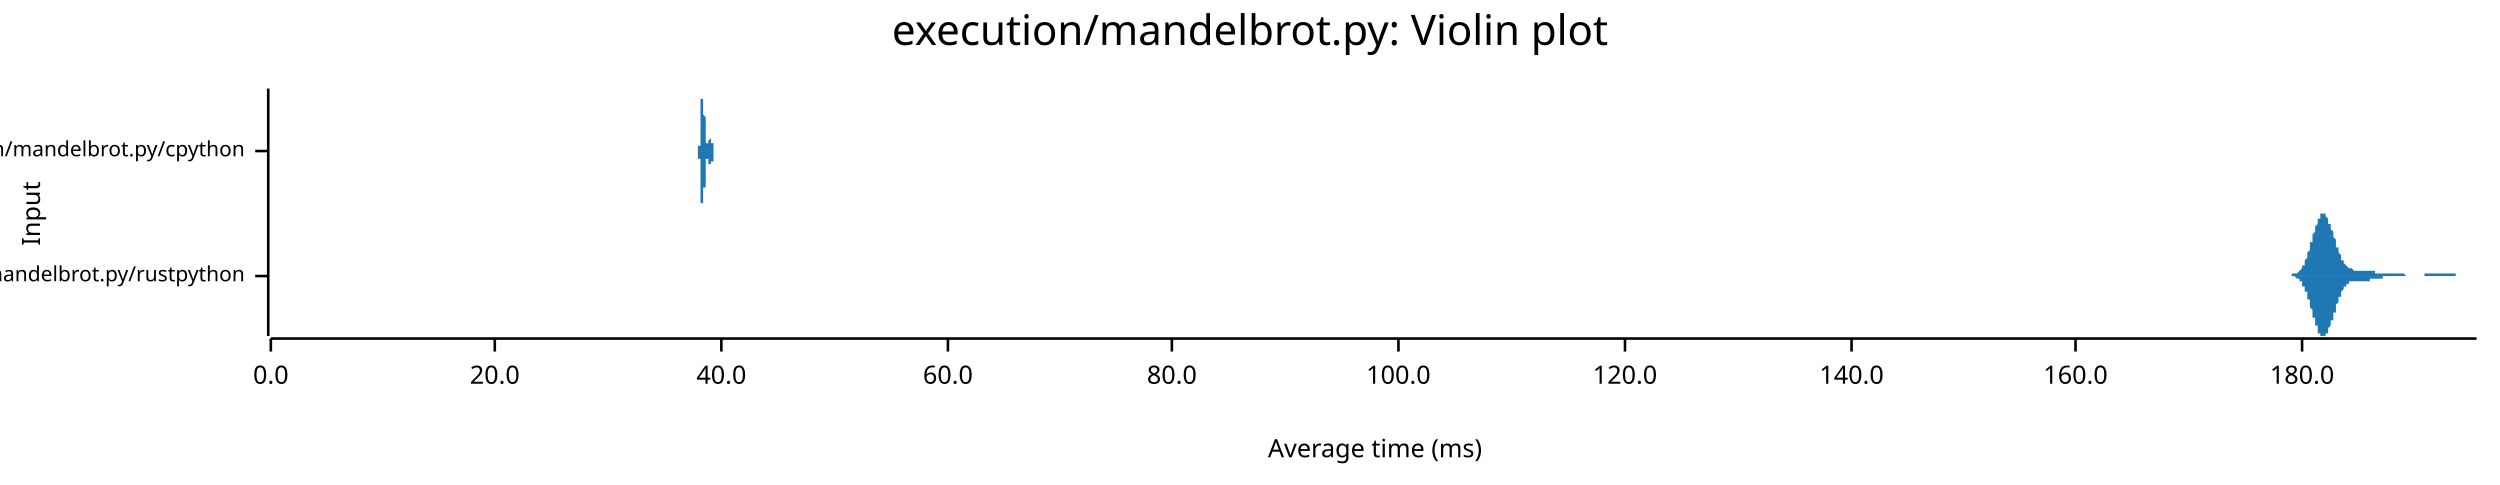
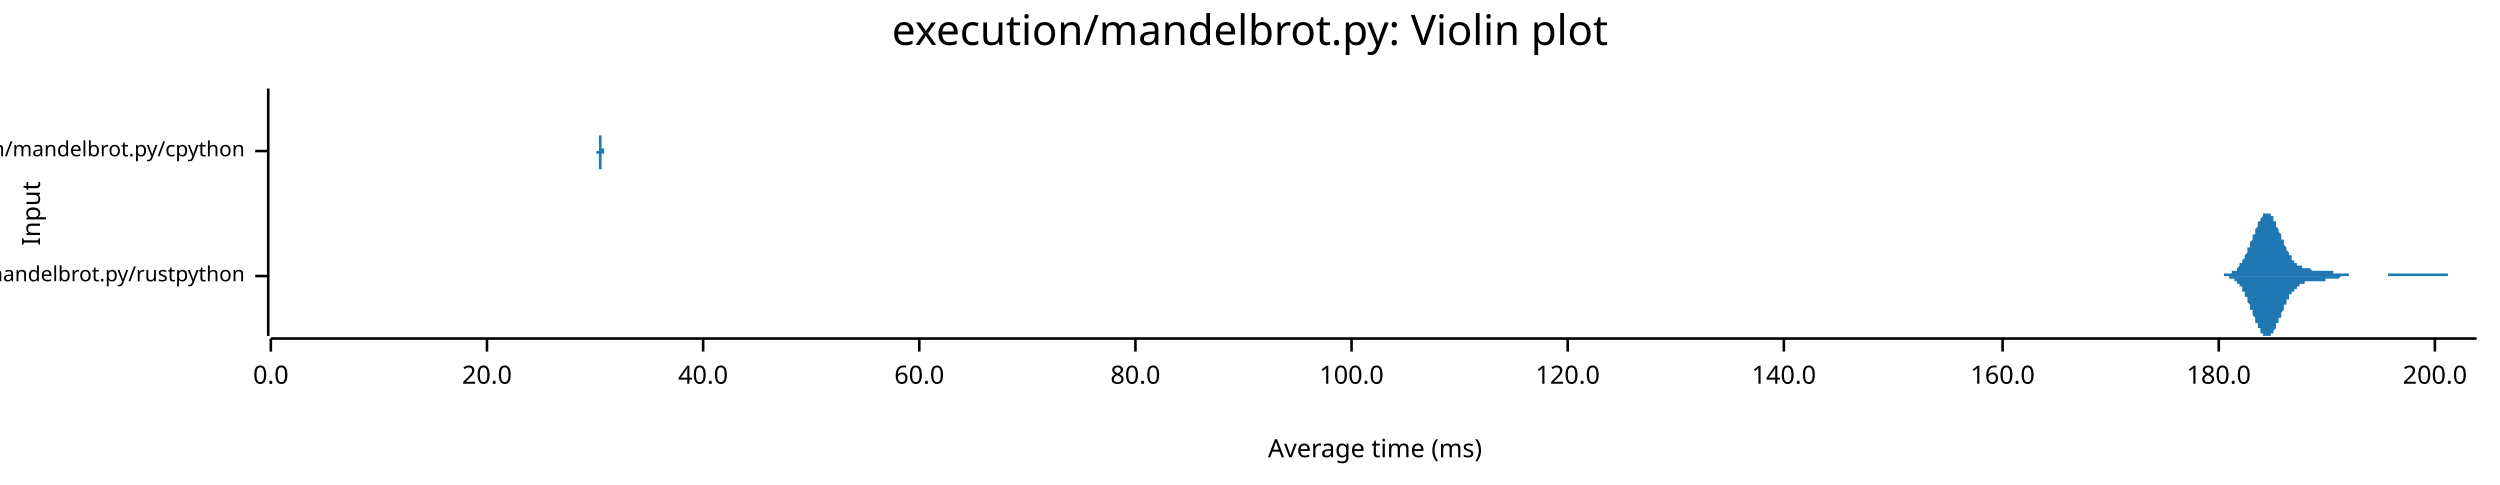
<svg xmlns="http://www.w3.org/2000/svg" width="960" height="186" viewBox="0 0 960 186">
  <text x="480" y="5" dy="0.76em" text-anchor="middle" font-family="sans-serif" font-size="16.129" opacity="1" fill="#000000">
execution/mandelbrot.py: Violin plot
</text>
  <text x="8" y="82" dy="0.76em" text-anchor="middle" font-family="sans-serif" font-size="9.677" opacity="1" fill="#000000" transform="rotate(270, 8, 82)">
Input
</text>
  <text x="528" y="178" dy="-0.5ex" text-anchor="middle" font-family="sans-serif" font-size="9.677" opacity="1" fill="#000000">
Average time (ms)
</text>
  <polyline fill="none" opacity="1" stroke="#000000" stroke-width="1" points="103,34 103,129 " />
  <text x="94" y="106" dy="0.5ex" text-anchor="end" font-family="sans-serif" font-size="8.065" opacity="1" fill="#000000">
execution/mandelbrot.py/rustpython
</text>
  <polyline fill="none" opacity="1" stroke="#000000" stroke-width="1" points="98,106 103,106 " />
  <text x="94" y="58" dy="0.5ex" text-anchor="end" font-family="sans-serif" font-size="8.065" opacity="1" fill="#000000">
execution/mandelbrot.py/cpython
</text>
  <polyline fill="none" opacity="1" stroke="#000000" stroke-width="1" points="98,58 103,58 " />
  <polyline fill="none" opacity="1" stroke="#000000" stroke-width="1" points="104,130 951,130 " />
  <text x="104" y="140" dy="0.76em" text-anchor="middle" font-family="sans-serif" font-size="9.677" opacity="1" fill="#000000">
0.0
</text>
  <polyline fill="none" opacity="1" stroke="#000000" stroke-width="1" points="104,130 104,135 " />
-   <text x="190" y="140" dy="0.76em" text-anchor="middle" font-family="sans-serif" font-size="9.677" opacity="1" fill="#000000">
+   <text x="187" y="140" dy="0.76em" text-anchor="middle" font-family="sans-serif" font-size="9.677" opacity="1" fill="#000000">
20.0
</text>
-   <polyline fill="none" opacity="1" stroke="#000000" stroke-width="1" points="190,130 190,135 " />
-   <text x="277" y="140" dy="0.76em" text-anchor="middle" font-family="sans-serif" font-size="9.677" opacity="1" fill="#000000">
+   <polyline fill="none" opacity="1" stroke="#000000" stroke-width="1" points="187,130 187,135 " />
+   <text x="270" y="140" dy="0.76em" text-anchor="middle" font-family="sans-serif" font-size="9.677" opacity="1" fill="#000000">
40.0
</text>
-   <polyline fill="none" opacity="1" stroke="#000000" stroke-width="1" points="277,130 277,135 " />
-   <text x="364" y="140" dy="0.76em" text-anchor="middle" font-family="sans-serif" font-size="9.677" opacity="1" fill="#000000">
+   <polyline fill="none" opacity="1" stroke="#000000" stroke-width="1" points="270,130 270,135 " />
+   <text x="353" y="140" dy="0.76em" text-anchor="middle" font-family="sans-serif" font-size="9.677" opacity="1" fill="#000000">
60.0
</text>
-   <polyline fill="none" opacity="1" stroke="#000000" stroke-width="1" points="364,130 364,135 " />
-   <text x="450" y="140" dy="0.76em" text-anchor="middle" font-family="sans-serif" font-size="9.677" opacity="1" fill="#000000">
+   <polyline fill="none" opacity="1" stroke="#000000" stroke-width="1" points="353,130 353,135 " />
+   <text x="436" y="140" dy="0.76em" text-anchor="middle" font-family="sans-serif" font-size="9.677" opacity="1" fill="#000000">
80.0
</text>
-   <polyline fill="none" opacity="1" stroke="#000000" stroke-width="1" points="450,130 450,135 " />
-   <text x="537" y="140" dy="0.76em" text-anchor="middle" font-family="sans-serif" font-size="9.677" opacity="1" fill="#000000">
+   <polyline fill="none" opacity="1" stroke="#000000" stroke-width="1" points="436,130 436,135 " />
+   <text x="519" y="140" dy="0.76em" text-anchor="middle" font-family="sans-serif" font-size="9.677" opacity="1" fill="#000000">
100.0
</text>
-   <polyline fill="none" opacity="1" stroke="#000000" stroke-width="1" points="537,130 537,135 " />
-   <text x="624" y="140" dy="0.76em" text-anchor="middle" font-family="sans-serif" font-size="9.677" opacity="1" fill="#000000">
+   <polyline fill="none" opacity="1" stroke="#000000" stroke-width="1" points="519,130 519,135 " />
+   <text x="602" y="140" dy="0.76em" text-anchor="middle" font-family="sans-serif" font-size="9.677" opacity="1" fill="#000000">
120.0
</text>
-   <polyline fill="none" opacity="1" stroke="#000000" stroke-width="1" points="624,130 624,135 " />
-   <text x="711" y="140" dy="0.76em" text-anchor="middle" font-family="sans-serif" font-size="9.677" opacity="1" fill="#000000">
+   <polyline fill="none" opacity="1" stroke="#000000" stroke-width="1" points="602,130 602,135 " />
+   <text x="685" y="140" dy="0.76em" text-anchor="middle" font-family="sans-serif" font-size="9.677" opacity="1" fill="#000000">
140.0
</text>
-   <polyline fill="none" opacity="1" stroke="#000000" stroke-width="1" points="711,130 711,135 " />
-   <text x="797" y="140" dy="0.76em" text-anchor="middle" font-family="sans-serif" font-size="9.677" opacity="1" fill="#000000">
+   <polyline fill="none" opacity="1" stroke="#000000" stroke-width="1" points="685,130 685,135 " />
+   <text x="769" y="140" dy="0.76em" text-anchor="middle" font-family="sans-serif" font-size="9.677" opacity="1" fill="#000000">
160.0
</text>
-   <polyline fill="none" opacity="1" stroke="#000000" stroke-width="1" points="797,130 797,135 " />
-   <text x="884" y="140" dy="0.76em" text-anchor="middle" font-family="sans-serif" font-size="9.677" opacity="1" fill="#000000">
+   <polyline fill="none" opacity="1" stroke="#000000" stroke-width="1" points="769,130 769,135 " />
+   <text x="852" y="140" dy="0.76em" text-anchor="middle" font-family="sans-serif" font-size="9.677" opacity="1" fill="#000000">
180.0
</text>
-   <polyline fill="none" opacity="1" stroke="#000000" stroke-width="1" points="884,130 884,135 " />
-   <polygon opacity="1" fill="#1F78B4" points="878,106 878,106 878,106 878,106 878,106 878,106 878,106 879,106 879,106 879,106 879,106 879,106 879,106 879,106 880,106 880,106 880,106 880,106 880,105 880,105 880,105 881,105 881,105 881,105 881,105 881,105 881,105 881,105 882,105 882,105 882,105 882,105 882,105 882,105 883,104 883,104 883,104 883,104 883,104 883,104 883,104 884,103 884,103 884,103 884,103 884,102 884,102 884,102 885,102 885,101 885,101 885,101 885,100 885,100 885,100 886,99 886,99 886,98 886,98 886,98 886,97 886,97 887,96 887,96 887,95 887,95 887,94 887,94 887,93 888,93 888,92 888,92 888,91 888,91 888,90 888,90 889,89 889,89 889,88 889,88 889,87 889,87 890,86 890,86 890,85 890,85 890,85 890,84 890,84 891,84 891,83 891,83 891,83 891,83 891,82 891,82 892,82 892,82 892,82 892,82 892,82 892,82 892,82 893,82 893,82 893,82 893,83 893,83 893,83 893,83 894,84 894,84 894,84 894,85 894,85 894,85 894,86 895,86 895,86 895,87 895,87 895,88 895,88 896,89 896,89 896,90 896,90 896,91 896,91 896,91 897,92 897,92 897,93 897,93 897,94 897,94 897,95 898,95 898,96 898,96 898,96 898,97 898,97 898,97 899,98 899,98 899,99 899,99 899,99 899,99 899,100 900,100 900,100 900,101 900,101 900,101 900,101 900,101 901,102 901,102 901,102 901,102 901,102 901,102 902,103 902,103 902,103 902,103 902,103 902,103 902,103 903,103 903,103 903,103 903,103 903,103 903,103 903,103 904,104 904,104 904,104 904,104 904,104 904,104 904,104 905,104 905,104 905,104 905,104 905,104 905,104 905,104 906,104 906,104 906,104 906,104 906,104 906,104 906,104 907,104 907,104 907,104 907,104 907,104 907,104 908,104 908,104 908,104 908,104 908,104 908,104 908,104 909,104 909,104 909,104 909,104 909,104 909,104 909,104 910,104 910,104 910,104 910,104 910,104 910,104 910,104 911,104 911,104 911,104 911,104 911,104 911,104 911,104 912,104 912,104 912,104 912,104 912,104 912,105 912,105 913,105 913,105 913,105 913,105 913,105 913,105 914,105 914,105 914,105 914,105 914,105 914,105 914,105 915,105 915,105 915,105 915,105 915,105 915,105 915,105 916,105 916,105 916,105 916,105 916,105 916,105 916,105 917,105 917,105 917,105 917,105 917,105 917,105 917,105 918,105 918,105 918,105 918,105 918,105 918,105 918,105 919,105 919,105 919,105 919,105 919,105 919,105 920,105 920,105 920,105 920,105 920,105 920,105 920,105 921,105 921,105 921,105 921,105 921,105 921,105 921,105 922,105 922,105 922,105 922,105 922,105 922,105 922,105 923,105 923,105 923,105 923,105 923,105 923,105 923,105 924,106 924,106 924,106 924,106 924,106 924,106 924,106 925,106 925,106 925,106 925,106 925,106 925,106 925,106 926,106 926,106 926,106 926,106 926,106 926,106 927,106 927,106 927,106 927,106 927,106 927,106 927,106 928,106 928,106 928,106 928,106 928,106 928,106 928,106 929,106 929,106 929,106 929,106 929,106 929,106 929,106 930,106 930,106 930,106 930,106 930,106 930,106 930,106 931,106 931,105 931,105 931,105 931,105 931,105 931,105 932,105 932,105 932,105 932,105 932,105 932,105 933,105 933,105 933,105 933,105 933,105 933,105 933,105 934,105 934,105 934,105 934,105 934,105 934,105 934,105 935,105 935,105 935,105 935,105 935,105 935,105 935,105 936,105 936,105 936,105 936,105 936,105 936,105 936,105 937,105 937,105 937,105 937,105 937,105 937,105 937,105 938,105 938,105 938,105 938,105 938,105 938,105 939,105 939,105 939,105 939,105 939,105 939,105 939,105 940,105 940,105 940,105 940,105 940,105 940,105 940,105 941,105 941,105 941,105 941,105 941,105 941,105 941,105 942,105 942,105 942,105 942,105 942,105 942,105 942,105 943,105 943,106 943,106 943,106 943,106 943,106 943,106 944,106 944,106 944,106 944,106 944,106 944,106 945,106 945,106 945,106 945,106 945,106 945,106 945,106 946,106 946,106 946,106 946,106 946,106 946,106 946,106 947,106 947,106 947,106 947,106 947,106 947,106 947,106 948,106 948,106 948,106 948,106 948,106 948,106 948,106 949,106 949,106 949,106 949,106 949,106 949,106 949,106 950,106 950,106 950,106 950,106 950,106 950,106 951,106 951,106 878,106 " />
-   <polygon opacity="1" fill="#1F78B4" points="878,106 878,106 878,106 878,106 878,106 878,106 878,106 879,106 879,106 879,106 879,106 879,106 879,106 879,106 880,106 880,106 880,106 880,106 880,106 880,106 880,106 881,106 881,106 881,106 881,106 881,106 881,106 881,106 882,107 882,107 882,107 882,107 882,107 882,107 883,107 883,107 883,107 883,107 883,108 883,108 883,108 884,108 884,108 884,109 884,109 884,109 884,109 884,110 885,110 885,110 885,110 885,111 885,111 885,111 885,112 886,112 886,113 886,113 886,113 886,114 886,114 886,115 887,115 887,116 887,116 887,117 887,117 887,118 887,118 888,119 888,119 888,120 888,120 888,121 888,121 888,122 889,122 889,123 889,123 889,124 889,124 889,125 890,125 890,126 890,126 890,127 890,127 890,127 890,128 891,128 891,128 891,128 891,129 891,129 891,129 891,129 892,129 892,129 892,129 892,129 892,129 892,129 892,129 893,129 893,129 893,129 893,129 893,129 893,128 893,128 894,128 894,128 894,127 894,127 894,127 894,126 894,126 895,125 895,125 895,125 895,124 895,124 895,123 896,123 896,122 896,122 896,121 896,121 896,120 896,120 897,120 897,119 897,119 897,118 897,118 897,117 897,117 898,116 898,116 898,116 898,115 898,115 898,114 898,114 899,114 899,113 899,113 899,113 899,112 899,112 899,112 900,111 900,111 900,111 900,111 900,111 900,110 900,110 901,110 901,110 901,110 901,109 901,109 901,109 902,109 902,109 902,109 902,109 902,109 902,108 902,108 903,108 903,108 903,108 903,108 903,108 903,108 903,108 904,108 904,108 904,108 904,108 904,108 904,108 904,108 905,108 905,108 905,108 905,108 905,108 905,108 905,108 906,108 906,108 906,108 906,108 906,108 906,108 906,108 907,108 907,108 907,108 907,108 907,108 907,108 908,108 908,108 908,108 908,108 908,108 908,108 908,108 909,108 909,108 909,108 909,108 909,108 909,108 909,108 910,108 910,108 910,108 910,107 910,107 910,107 910,107 911,107 911,107 911,107 911,107 911,107 911,107 911,107 912,107 912,107 912,107 912,107 912,107 912,107 912,107 913,107 913,107 913,107 913,107 913,107 913,107 914,107 914,107 914,107 914,107 914,107 914,107 914,107 915,107 915,107 915,107 915,107 915,107 915,106 915,106 916,106 916,106 916,106 916,106 916,106 916,106 916,106 917,106 917,106 917,106 917,106 917,106 917,106 917,106 918,106 918,106 918,106 918,106 918,106 918,106 918,106 919,106 919,106 919,106 919,106 919,106 919,106 920,106 920,106 920,106 920,106 920,106 920,106 920,106 921,106 921,106 921,106 921,106 921,106 921,106 921,106 922,106 922,106 922,106 922,106 922,106 922,106 922,106 923,106 923,106 923,106 923,106 923,106 923,106 923,106 924,106 924,106 924,106 924,106 924,106 924,106 924,106 925,106 925,106 925,106 925,106 925,106 925,106 925,106 926,106 926,106 926,106 926,106 926,106 926,106 927,106 927,106 927,106 927,106 927,106 927,106 927,106 928,106 928,106 928,106 928,106 928,106 928,106 928,106 929,106 929,106 929,106 929,106 929,106 929,106 929,106 930,106 930,106 930,106 930,106 930,106 930,106 930,106 931,106 931,106 931,106 931,106 931,106 931,106 931,106 932,106 932,106 932,106 932,106 932,106 932,106 933,106 933,106 933,106 933,106 933,106 933,106 933,106 934,106 934,106 934,106 934,106 934,106 934,106 934,106 935,106 935,106 935,106 935,106 935,106 935,106 935,106 936,106 936,106 936,106 936,106 936,106 936,106 936,106 937,106 937,106 937,106 937,106 937,106 937,106 937,106 938,106 938,106 938,106 938,106 938,106 938,106 939,106 939,106 939,106 939,106 939,106 939,106 939,106 940,106 940,106 940,106 940,106 940,106 940,106 940,106 941,106 941,106 941,106 941,106 941,106 941,106 941,106 942,106 942,106 942,106 942,106 942,106 942,106 942,106 943,106 943,106 943,106 943,106 943,106 943,106 943,106 944,106 944,106 944,106 944,106 944,106 944,106 945,106 945,106 945,106 945,106 945,106 945,106 945,106 946,106 946,106 946,106 946,106 946,106 946,106 946,106 947,106 947,106 947,106 947,106 947,106 947,106 947,106 948,106 948,106 948,106 948,106 948,106 948,106 948,106 949,106 949,106 949,106 949,106 949,106 949,106 949,106 950,106 950,106 950,106 950,106 950,106 950,106 951,106 951,106 878,106 " />
-   <polygon opacity="1" fill="#1F78B4" points="267,58 267,58 267,58 268,58 268,58 268,58 268,58 268,58 268,58 268,58 268,58 268,58 268,58 268,58 268,58 268,58 268,58 268,58 268,58 268,58 268,58 268,58 268,58 268,58 268,58 268,58 268,58 268,58 268,58 268,58 268,58 268,58 268,58 268,58 268,58 268,58 268,58 268,58 268,58 268,58 268,58 268,58 268,58 268,58 268,58 268,58 268,58 268,57 268,57 268,57 268,57 268,57 268,57 268,57 268,57 268,57 268,57 268,57 268,57 268,57 268,57 268,57 268,56 268,56 268,56 268,56 268,56 268,56 268,56 268,56 269,56 269,55 269,55 269,55 269,55 269,55 269,55 269,54 269,54 269,54 269,54 269,54 269,54 269,53 269,53 269,53 269,53 269,53 269,52 269,52 269,52 269,52 269,51 269,51 269,51 269,51 269,50 269,50 269,50 269,50 269,49 269,49 269,49 269,48 269,48 269,48 269,48 269,47 269,47 269,47 269,46 269,46 269,46 269,45 269,45 269,45 269,44 269,44 269,44 269,43 269,43 269,43 269,42 269,42 269,42 269,41 269,41 269,41 269,40 269,40 269,40 269,39 269,39 269,39 269,39 269,38 270,38 270,38 270,37 270,37 270,37 270,37 270,37 270,36 270,36 270,36 270,36 270,36 270,35 270,35 270,35 270,35 270,35 270,35 270,35 270,35 270,35 270,35 270,35 270,35 270,34 270,35 270,35 270,35 270,35 270,35 270,35 270,35 270,35 270,35 270,35 270,35 270,36 270,36 270,36 270,36 270,36 270,37 270,37 270,37 270,37 270,37 270,38 270,38 270,38 270,39 270,39 270,39 270,40 270,40 270,40 270,40 270,41 270,41 270,41 270,42 270,42 270,42 270,43 270,43 270,44 270,44 270,44 271,45 271,45 271,45 271,46 271,46 271,46 271,47 271,47 271,47 271,47 271,48 271,48 271,48 271,49 271,49 271,49 271,49 271,50 271,50 271,50 271,50 271,51 271,51 271,51 271,51 271,52 271,52 271,52 271,52 271,52 271,53 271,53 271,53 271,53 271,53 271,53 271,53 271,54 271,54 271,54 271,54 271,54 271,54 271,54 271,54 271,54 271,54 271,55 271,55 271,55 271,55 271,55 271,55 271,55 271,55 271,55 271,55 271,55 271,55 271,55 271,55 271,55 271,55 271,55 271,55 271,55 271,55 272,55 272,55 272,55 272,55 272,55 272,55 272,55 272,55 272,55 272,55 272,55 272,55 272,55 272,55 272,55 272,55 272,55 272,55 272,55 272,55 272,55 272,55 272,55 272,55 272,55 272,55 272,55 272,55 272,55 272,55 272,55 272,55 272,55 272,55 272,55 272,55 272,54 272,54 272,54 272,54 272,54 272,54 272,54 272,54 272,54 272,54 272,54 272,54 272,54 272,54 272,54 272,54 272,54 272,54 272,54 272,54 272,54 272,54 272,54 272,54 272,54 272,54 272,54 272,54 272,54 272,54 273,53 273,53 273,53 273,53 273,53 273,53 273,53 273,53 273,53 273,53 273,53 273,53 273,53 273,53 273,53 273,53 273,53 273,53 273,53 273,53 273,53 273,53 273,53 273,53 273,53 273,53 273,53 273,53 273,53 273,53 273,53 273,53 273,53 273,53 273,53 273,53 273,53 273,53 273,53 273,53 273,53 273,53 273,53 273,53 273,53 273,53 273,54 273,54 273,54 273,54 273,54 273,54 273,54 273,54 273,54 273,54 273,54 273,54 273,54 273,54 273,54 273,54 273,55 273,55 273,55 273,55 273,55 274,55 274,55 274,55 274,55 274,55 274,55 274,55 274,55 274,56 274,56 274,56 274,56 274,56 274,56 274,56 274,56 274,56 274,56 274,56 274,56 274,56 274,57 274,57 274,57 274,57 274,57 274,57 274,57 274,57 274,57 274,57 274,57 274,57 274,57 274,57 274,57 274,57 274,57 274,57 274,57 274,58 274,58 274,58 274,58 274,58 274,58 274,58 274,58 274,58 274,58 274,58 274,58 274,58 274,58 274,58 274,58 274,58 274,58 274,58 274,58 274,58 274,58 274,58 274,58 274,58 274,58 274,58 275,58 275,58 275,58 275,58 275,58 275,58 275,58 275,58 275,58 275,58 275,58 275,58 275,58 275,58 275,58 275,58 275,58 275,58 275,58 275,58 275,58 275,58 275,58 275,58 275,58 275,58 275,58 275,58 275,58 275,58 275,58 267,58 " />
-   <polygon opacity="1" fill="#1F78B4" points="267,58 267,58 267,58 268,58 268,58 268,58 268,58 268,58 268,58 268,58 268,58 268,58 268,58 268,58 268,58 268,58 268,58 268,58 268,58 268,58 268,58 268,58 268,58 268,58 268,58 268,58 268,58 268,58 268,58 268,58 268,58 268,59 268,59 268,59 268,59 268,59 268,59 268,59 268,59 268,59 268,59 268,59 268,59 268,59 268,59 268,59 268,59 268,59 268,59 268,59 268,59 268,59 268,59 268,59 268,59 268,59 268,60 268,60 268,60 268,60 268,60 268,60 268,60 268,60 268,60 268,60 268,60 268,61 268,61 268,61 269,61 269,61 269,61 269,61 269,62 269,62 269,62 269,62 269,62 269,62 269,63 269,63 269,63 269,63 269,63 269,63 269,64 269,64 269,64 269,64 269,65 269,65 269,65 269,65 269,66 269,66 269,66 269,66 269,67 269,67 269,67 269,67 269,68 269,68 269,68 269,69 269,69 269,69 269,70 269,70 269,70 269,71 269,71 269,71 269,72 269,72 269,72 269,73 269,73 269,73 269,74 269,74 269,74 269,75 269,75 269,75 269,76 269,76 269,76 269,76 269,77 269,77 269,77 269,78 269,78 269,78 270,78 270,79 270,79 270,79 270,80 270,80 270,80 270,80 270,80 270,81 270,81 270,81 270,81 270,81 270,81 270,81 270,82 270,82 270,82 270,82 270,82 270,82 270,82 270,82 270,82 270,82 270,82 270,82 270,82 270,82 270,82 270,82 270,82 270,81 270,81 270,81 270,81 270,81 270,81 270,80 270,80 270,80 270,80 270,80 270,79 270,79 270,79 270,78 270,78 270,78 270,78 270,77 270,77 270,77 270,76 270,76 270,76 270,75 270,75 270,75 270,74 270,74 270,74 270,73 270,73 270,73 270,72 271,72 271,72 271,71 271,71 271,71 271,70 271,70 271,70 271,69 271,69 271,69 271,68 271,68 271,68 271,68 271,67 271,67 271,67 271,66 271,66 271,66 271,66 271,66 271,65 271,65 271,65 271,65 271,64 271,64 271,64 271,64 271,64 271,64 271,63 271,63 271,63 271,63 271,63 271,63 271,63 271,63 271,62 271,62 271,62 271,62 271,62 271,62 271,62 271,62 271,62 271,62 271,62 271,62 271,62 271,62 271,62 271,62 271,61 271,61 271,61 271,61 271,61 271,61 271,61 271,61 271,61 271,61 272,61 272,61 272,61 272,61 272,61 272,61 272,61 272,61 272,61 272,61 272,61 272,61 272,61 272,61 272,61 272,61 272,61 272,62 272,62 272,62 272,62 272,62 272,62 272,62 272,62 272,62 272,62 272,62 272,62 272,62 272,62 272,62 272,62 272,62 272,62 272,62 272,62 272,62 272,62 272,62 272,62 272,62 272,62 272,62 272,62 272,62 272,62 272,62 272,62 272,62 272,62 272,63 272,63 272,63 272,63 272,63 272,63 272,63 272,63 272,63 272,63 272,63 272,63 272,63 272,63 272,63 273,63 273,63 273,63 273,63 273,63 273,63 273,63 273,63 273,63 273,63 273,63 273,63 273,63 273,63 273,63 273,63 273,63 273,63 273,63 273,63 273,63 273,64 273,64 273,64 273,64 273,64 273,64 273,64 273,64 273,63 273,63 273,63 273,63 273,63 273,63 273,63 273,63 273,63 273,63 273,63 273,63 273,63 273,63 273,63 273,63 273,63 273,63 273,63 273,63 273,63 273,63 273,63 273,63 273,63 273,63 273,62 273,62 273,62 273,62 273,62 273,62 273,62 273,62 273,62 273,62 273,62 273,62 274,62 274,61 274,61 274,61 274,61 274,61 274,61 274,61 274,61 274,61 274,61 274,61 274,61 274,61 274,60 274,60 274,60 274,60 274,60 274,60 274,60 274,60 274,60 274,60 274,60 274,60 274,60 274,60 274,60 274,60 274,59 274,59 274,59 274,59 274,59 274,59 274,59 274,59 274,59 274,59 274,59 274,59 274,59 274,59 274,59 274,59 274,59 274,59 274,59 274,59 274,59 274,59 274,59 274,59 274,59 274,59 274,59 274,59 274,59 274,58 274,58 274,58 274,58 274,58 274,58 274,58 274,58 275,58 275,58 275,58 275,58 275,58 275,58 275,58 275,58 275,58 275,58 275,58 275,58 275,58 275,58 275,58 275,58 275,58 275,58 275,58 275,58 275,58 275,58 275,58 275,58 275,58 275,58 275,58 275,58 275,58 275,58 275,58 267,58 " />
+   <polyline fill="none" opacity="1" stroke="#000000" stroke-width="1" points="852,130 852,135 " />
+   <text x="935" y="140" dy="0.76em" text-anchor="middle" font-family="sans-serif" font-size="9.677" opacity="1" fill="#000000">
+ 200.0
+ </text>
+   <polyline fill="none" opacity="1" stroke="#000000" stroke-width="1" points="935,130 935,135 " />
+   <polygon opacity="1" fill="#1F78B4" points="851,106 851,106 852,106 852,106 852,106 852,106 852,106 853,106 853,106 853,106 853,106 853,106 854,106 854,106 854,106 854,105 854,105 855,105 855,105 855,105 855,105 855,105 856,105 856,105 856,105 856,105 856,105 857,105 857,105 857,105 857,105 857,104 858,104 858,104 858,104 858,104 858,104 859,104 859,103 859,103 859,103 859,103 860,102 860,102 860,102 860,102 860,101 861,101 861,101 861,100 861,100 861,100 862,99 862,99 862,99 862,98 862,98 863,97 863,97 863,96 863,96 863,95 864,95 864,94 864,94 864,93 864,93 865,92 865,92 865,91 865,91 865,90 866,90 866,89 866,89 866,88 866,88 867,87 867,87 867,86 867,86 867,85 868,85 868,85 868,84 868,84 868,84 869,83 869,83 869,83 869,83 869,82 870,82 870,82 870,82 870,82 870,82 871,82 871,82 871,82 871,82 871,82 872,82 872,83 872,83 872,83 872,83 873,83 873,84 873,84 873,84 873,85 874,85 874,85 874,86 874,86 874,87 874,87 875,88 875,88 875,88 875,89 875,89 876,90 876,90 876,91 876,91 876,92 877,92 877,93 877,93 877,94 877,94 878,95 878,95 878,95 878,96 878,96 879,97 879,97 879,97 879,98 879,98 880,98 880,99 880,99 880,99 880,100 881,100 881,100 881,100 881,101 881,101 882,101 882,101 882,101 882,102 882,102 883,102 883,102 883,102 883,102 883,102 884,102 884,103 884,103 884,103 884,103 885,103 885,103 885,103 885,103 885,103 886,103 886,103 886,103 886,103 886,103 887,103 887,103 887,103 887,103 887,103 888,104 888,104 888,104 888,104 888,104 889,104 889,104 889,104 889,104 889,104 890,104 890,104 890,104 890,104 890,104 891,104 891,104 891,104 891,104 891,104 892,104 892,104 892,104 892,104 892,104 893,104 893,104 893,104 893,104 893,104 894,104 894,104 894,104 894,104 894,104 895,104 895,104 895,104 895,104 895,104 896,104 896,104 896,105 896,105 896,105 897,105 897,105 897,105 897,105 897,105 898,105 898,105 898,105 898,105 898,105 899,105 899,105 899,105 899,105 899,105 900,105 900,105 900,105 900,105 900,105 901,105 901,105 901,105 901,105 901,105 902,105 902,105 902,105 902,105 902,106 903,106 903,106 903,106 903,106 903,106 904,106 904,106 904,106 904,106 904,106 905,106 905,106 905,106 905,106 905,106 906,106 906,106 906,106 906,106 906,106 907,106 907,106 907,106 907,106 907,106 908,106 908,106 908,106 908,106 908,106 909,106 909,106 909,106 909,106 909,106 910,106 910,106 910,106 910,106 910,106 911,106 911,106 911,106 911,106 911,106 912,106 912,106 912,106 912,106 912,106 912,106 913,106 913,106 913,106 913,106 913,106 914,106 914,106 914,106 914,106 914,106 915,106 915,106 915,106 915,106 915,106 916,106 916,106 916,106 916,106 916,106 917,106 917,105 917,105 917,105 917,105 918,105 918,105 918,105 918,105 918,105 919,105 919,105 919,105 919,105 919,105 920,105 920,105 920,105 920,105 920,105 921,105 921,105 921,105 921,105 921,105 922,105 922,105 922,105 922,105 922,105 923,105 923,105 923,105 923,105 923,105 924,105 924,105 924,105 924,105 924,105 925,105 925,105 925,105 925,105 925,105 926,105 926,105 926,105 926,105 926,105 927,105 927,105 927,105 927,105 927,105 928,105 928,105 928,105 928,105 928,105 929,105 929,105 929,105 929,105 929,105 930,105 930,105 930,105 930,105 930,105 931,105 931,105 931,105 931,105 931,105 932,105 932,105 932,105 932,105 932,105 933,105 933,105 933,105 933,105 933,105 934,105 934,105 934,105 934,105 934,105 935,105 935,105 935,105 935,105 935,105 936,105 936,105 936,105 936,105 936,105 937,105 937,105 937,105 937,105 937,105 938,105 938,105 938,105 938,105 938,105 939,105 939,105 939,105 939,105 939,105 940,105 940,106 940,106 940,106 940,106 941,106 941,106 941,106 941,106 941,106 942,106 942,106 942,106 942,106 942,106 943,106 943,106 943,106 943,106 943,106 944,106 944,106 944,106 944,106 944,106 945,106 945,106 945,106 945,106 945,106 946,106 946,106 946,106 946,106 946,106 947,106 947,106 947,106 947,106 947,106 948,106 948,106 948,106 948,106 948,106 949,106 949,106 949,106 949,106 949,106 950,106 950,106 950,106 950,106 950,106 951,106 951,106 851,106 " />
+   <polygon opacity="1" fill="#1F78B4" points="851,106 851,106 852,106 852,106 852,106 852,106 852,106 853,106 853,106 853,106 853,106 853,106 854,106 854,106 854,106 854,106 854,106 855,106 855,106 855,106 855,106 855,106 856,106 856,106 856,106 856,107 856,107 857,107 857,107 857,107 857,107 857,107 858,107 858,107 858,107 858,108 858,108 859,108 859,108 859,108 859,109 859,109 860,109 860,109 860,110 860,110 860,110 861,110 861,111 861,111 861,111 861,112 862,112 862,113 862,113 862,113 862,114 863,114 863,115 863,115 863,116 863,116 864,117 864,117 864,118 864,118 864,119 865,119 865,120 865,120 865,121 865,121 866,122 866,122 866,123 866,123 866,124 867,124 867,125 867,125 867,126 867,126 868,126 868,127 868,127 868,128 868,128 869,128 869,128 869,129 869,129 869,129 870,129 870,129 870,129 870,129 870,129 871,129 871,129 871,129 871,129 871,129 872,129 872,129 872,129 872,129 872,128 873,128 873,128 873,127 873,127 873,127 874,126 874,126 874,126 874,125 874,125 874,124 875,124 875,123 875,123 875,123 875,122 876,122 876,121 876,121 876,120 876,120 877,119 877,119 877,118 877,118 877,117 878,117 878,117 878,116 878,116 878,115 879,115 879,115 879,114 879,114 879,113 880,113 880,113 880,113 880,112 880,112 881,112 881,111 881,111 881,111 881,111 882,111 882,110 882,110 882,110 882,110 883,110 883,110 883,109 883,109 883,109 884,109 884,109 884,109 884,109 884,109 885,109 885,109 885,108 885,108 885,108 886,108 886,108 886,108 886,108 886,108 887,108 887,108 887,108 887,108 887,108 888,108 888,108 888,108 888,108 888,108 889,108 889,108 889,108 889,108 889,108 890,108 890,108 890,108 890,108 890,108 891,108 891,108 891,108 891,108 891,108 892,108 892,108 892,108 892,108 892,108 893,108 893,108 893,107 893,107 893,107 894,107 894,107 894,107 894,107 894,107 895,107 895,107 895,107 895,107 895,107 896,107 896,107 896,107 896,107 896,107 897,107 897,107 897,107 897,107 897,107 898,107 898,107 898,107 898,107 898,107 899,106 899,106 899,106 899,106 899,106 900,106 900,106 900,106 900,106 900,106 901,106 901,106 901,106 901,106 901,106 902,106 902,106 902,106 902,106 902,106 903,106 903,106 903,106 903,106 903,106 904,106 904,106 904,106 904,106 904,106 905,106 905,106 905,106 905,106 905,106 906,106 906,106 906,106 906,106 906,106 907,106 907,106 907,106 907,106 907,106 908,106 908,106 908,106 908,106 908,106 909,106 909,106 909,106 909,106 909,106 910,106 910,106 910,106 910,106 910,106 911,106 911,106 911,106 911,106 911,106 912,106 912,106 912,106 912,106 912,106 912,106 913,106 913,106 913,106 913,106 913,106 914,106 914,106 914,106 914,106 914,106 915,106 915,106 915,106 915,106 915,106 916,106 916,106 916,106 916,106 916,106 917,106 917,106 917,106 917,106 917,106 918,106 918,106 918,106 918,106 918,106 919,106 919,106 919,106 919,106 919,106 920,106 920,106 920,106 920,106 920,106 921,106 921,106 921,106 921,106 921,106 922,106 922,106 922,106 922,106 922,106 923,106 923,106 923,106 923,106 923,106 924,106 924,106 924,106 924,106 924,106 925,106 925,106 925,106 925,106 925,106 926,106 926,106 926,106 926,106 926,106 927,106 927,106 927,106 927,106 927,106 928,106 928,106 928,106 928,106 928,106 929,106 929,106 929,106 929,106 929,106 930,106 930,106 930,106 930,106 930,106 931,106 931,106 931,106 931,106 931,106 932,106 932,106 932,106 932,106 932,106 933,106 933,106 933,106 933,106 933,106 934,106 934,106 934,106 934,106 934,106 935,106 935,106 935,106 935,106 935,106 936,106 936,106 936,106 936,106 936,106 937,106 937,106 937,106 937,106 937,106 938,106 938,106 938,106 938,106 938,106 939,106 939,106 939,106 939,106 939,106 940,106 940,106 940,106 940,106 940,106 941,106 941,106 941,106 941,106 941,106 942,106 942,106 942,106 942,106 942,106 943,106 943,106 943,106 943,106 943,106 944,106 944,106 944,106 944,106 944,106 945,106 945,106 945,106 945,106 945,106 946,106 946,106 946,106 946,106 946,106 947,106 947,106 947,106 947,106 947,106 948,106 948,106 948,106 948,106 948,106 949,106 949,106 949,106 949,106 949,106 950,106 950,106 950,106 950,106 950,106 951,106 951,106 851,106 " />
+   <polygon opacity="1" fill="#1F78B4" points="229,58 229,58 229,58 229,58 229,58 229,58 229,58 229,58 229,58 229,58 229,58 229,58 229,58 229,58 229,58 229,58 229,58 229,58 229,58 229,58 229,58 229,58 229,58 229,58 229,58 229,58 229,58 229,58 229,58 229,58 229,58 229,58 229,58 229,58 229,58 229,58 229,58 229,58 229,58 229,58 229,58 229,58 229,58 229,58 229,58 229,58 229,58 229,58 230,58 230,58 230,57 230,57 230,57 230,57 230,57 230,57 230,57 230,57 230,57 230,57 230,57 230,57 230,57 230,57 230,57 230,56 230,56 230,56 230,56 230,56 230,56 230,56 230,56 230,56 230,55 230,55 230,55 230,55 230,55 230,55 230,54 230,54 230,54 230,54 230,54 230,54 230,53 230,53 230,53 230,53 230,53 230,52 230,52 230,52 230,52 230,51 230,51 230,51 230,51 230,50 230,50 230,50 230,49 230,49 230,49 230,49 230,48 230,48 230,48 230,47 230,47 230,47 230,46 230,46 230,46 230,45 230,45 230,45 230,44 230,44 230,43 230,43 230,43 230,42 230,42 230,42 230,41 230,41 230,41 230,40 230,40 230,40 230,39 230,39 230,39 230,39 230,38 230,38 230,38 230,37 230,37 230,37 230,37 230,36 230,36 230,36 230,36 230,36 230,35 230,35 230,35 230,35 230,35 230,35 230,35 230,35 230,35 230,35 230,35 230,35 230,34 230,35 230,35 230,35 230,35 230,35 230,35 230,35 230,35 230,35 230,35 230,35 230,35 230,36 230,36 230,36 230,36 230,36 230,37 230,37 230,37 230,37 230,38 230,38 230,38 230,38 230,39 230,39 230,39 230,39 230,40 230,40 230,40 230,41 230,41 230,41 230,41 230,42 230,42 230,42 230,43 230,43 230,43 230,43 230,44 230,44 230,44 230,45 230,45 230,45 230,45 230,46 230,46 230,46 230,46 230,47 230,47 230,47 230,47 230,48 230,48 230,48 230,48 230,48 230,49 230,49 230,49 230,49 230,49 230,50 230,50 230,50 230,50 230,50 230,50 230,50 230,51 230,51 230,51 230,51 230,51 230,51 230,51 230,52 230,52 231,52 231,52 231,52 231,52 231,52 231,52 231,52 231,52 231,53 231,53 231,53 231,53 231,53 231,53 231,53 231,53 231,53 231,53 231,53 231,54 231,54 231,54 231,54 231,54 231,54 231,54 231,54 231,54 231,54 231,54 231,54 231,55 231,55 231,55 231,55 231,55 231,55 231,55 231,55 231,55 231,55 231,55 231,55 231,55 231,56 231,56 231,56 231,56 231,56 231,56 231,56 231,56 231,56 231,56 231,56 231,56 231,56 231,56 231,56 231,56 231,56 231,56 231,57 231,57 231,57 231,57 231,57 231,57 231,57 231,57 231,57 231,57 231,57 231,57 231,57 231,57 231,57 231,57 231,57 231,57 231,57 231,57 231,57 231,57 231,57 231,57 231,57 231,57 231,57 231,57 231,57 231,57 231,57 231,57 231,57 231,57 231,57 231,57 231,57 231,57 231,57 231,57 231,57 231,57 231,57 231,57 231,56 231,56 231,56 231,56 231,56 231,56 231,56 231,56 231,56 231,56 231,56 231,56 231,56 231,56 231,56 231,56 231,56 231,56 231,56 231,56 231,56 231,56 231,56 231,56 231,56 231,56 231,56 231,56 231,56 231,56 231,56 231,56 231,56 231,55 231,55 231,55 231,55 231,55 231,55 231,55 231,55 231,55 231,56 231,56 231,56 231,56 231,56 231,56 231,56 231,56 231,56 231,56 231,56 231,56 231,56 231,56 231,56 231,56 231,56 231,56 231,56 231,56 231,56 231,56 231,56 231,56 231,56 231,56 231,56 231,56 231,56 231,57 231,57 231,57 231,57 231,57 231,57 231,57 231,57 231,57 231,57 231,57 231,57 231,57 231,57 231,57 231,57 231,57 231,57 231,57 232,57 232,57 232,58 232,58 232,58 232,58 232,58 232,58 232,58 232,58 232,58 232,58 232,58 232,58 232,58 232,58 232,58 232,58 232,58 232,58 232,58 232,58 232,58 232,58 232,58 232,58 232,58 232,58 232,58 232,58 232,58 232,58 232,58 232,58 232,58 232,58 232,58 232,58 232,58 232,58 232,58 232,58 232,58 232,58 232,58 232,58 232,58 232,58 232,58 232,58 232,58 232,58 232,58 232,58 232,58 232,58 232,58 232,58 232,58 232,58 229,58 " />
+   <polygon opacity="1" fill="#1F78B4" points="229,58 229,58 229,58 229,58 229,58 229,58 229,58 229,58 229,58 229,58 229,58 229,58 229,58 229,58 229,58 229,58 229,58 229,58 229,58 229,58 229,58 229,58 229,58 229,58 229,58 229,58 229,58 229,58 229,58 229,58 229,58 229,58 229,58 229,58 229,59 229,59 229,59 229,59 229,59 229,59 229,59 229,59 229,59 229,59 229,59 229,59 229,59 229,59 230,59 230,59 230,59 230,59 230,59 230,59 230,59 230,59 230,59 230,59 230,60 230,60 230,60 230,60 230,60 230,60 230,60 230,60 230,60 230,60 230,60 230,60 230,61 230,61 230,61 230,61 230,61 230,61 230,61 230,62 230,62 230,62 230,62 230,62 230,62 230,63 230,63 230,63 230,63 230,63 230,64 230,64 230,64 230,64 230,64 230,65 230,65 230,65 230,65 230,66 230,66 230,66 230,66 230,67 230,67 230,67 230,68 230,68 230,68 230,69 230,69 230,69 230,70 230,70 230,70 230,71 230,71 230,71 230,72 230,72 230,72 230,73 230,73 230,73 230,74 230,74 230,74 230,75 230,75 230,75 230,76 230,76 230,76 230,77 230,77 230,77 230,78 230,78 230,78 230,79 230,79 230,79 230,79 230,80 230,80 230,80 230,80 230,80 230,81 230,81 230,81 230,81 230,81 230,81 230,82 230,82 230,82 230,82 230,82 230,82 230,82 230,82 230,82 230,82 230,82 230,82 230,82 230,82 230,82 230,82 230,82 230,81 230,81 230,81 230,81 230,81 230,81 230,81 230,80 230,80 230,80 230,80 230,79 230,79 230,79 230,79 230,78 230,78 230,78 230,78 230,77 230,77 230,77 230,77 230,76 230,76 230,76 230,75 230,75 230,75 230,75 230,74 230,74 230,74 230,73 230,73 230,73 230,72 230,72 230,72 230,72 230,71 230,71 230,71 230,71 230,70 230,70 230,70 230,70 230,69 230,69 230,69 230,69 230,68 230,68 230,68 230,68 230,68 230,68 230,67 230,67 230,67 230,67 230,67 230,66 230,66 230,66 230,66 230,66 230,66 230,66 230,65 230,65 230,65 230,65 230,65 230,65 231,65 231,65 231,65 231,64 231,64 231,64 231,64 231,64 231,64 231,64 231,64 231,64 231,64 231,63 231,63 231,63 231,63 231,63 231,63 231,63 231,63 231,63 231,63 231,63 231,63 231,62 231,62 231,62 231,62 231,62 231,62 231,62 231,62 231,62 231,62 231,62 231,62 231,61 231,61 231,61 231,61 231,61 231,61 231,61 231,61 231,61 231,61 231,61 231,61 231,61 231,61 231,61 231,60 231,60 231,60 231,60 231,60 231,60 231,60 231,60 231,60 231,60 231,60 231,60 231,60 231,60 231,60 231,60 231,60 231,60 231,60 231,60 231,60 231,60 231,60 231,60 231,60 231,60 231,60 231,60 231,60 231,60 231,60 231,60 231,60 231,60 231,60 231,60 231,60 231,60 231,60 231,60 231,60 231,60 231,60 231,60 231,60 231,60 231,60 231,60 231,60 231,60 231,60 231,60 231,60 231,60 231,60 231,60 231,60 231,60 231,60 231,60 231,60 231,60 231,60 231,60 231,60 231,60 231,60 231,60 231,61 231,61 231,61 231,61 231,61 231,61 231,61 231,61 231,61 231,61 231,61 231,61 231,61 231,61 231,61 231,61 231,61 231,61 231,61 231,61 231,61 231,61 231,61 231,61 231,61 231,61 231,61 231,61 231,61 231,61 231,61 231,61 231,61 231,61 231,61 231,61 231,61 231,61 231,61 231,61 231,61 231,61 231,61 231,61 231,61 231,61 231,60 231,60 231,60 231,60 231,60 231,60 231,60 231,60 231,60 231,60 231,60 231,60 231,60 231,60 231,60 231,60 231,60 231,60 231,60 231,60 231,60 231,59 231,59 231,59 231,59 231,59 231,59 231,59 231,59 231,59 232,59 232,59 232,59 232,59 232,59 232,59 232,59 232,59 232,59 232,59 232,59 232,59 232,59 232,59 232,59 232,59 232,59 232,59 232,59 232,59 232,59 232,58 232,58 232,58 232,58 232,58 232,58 232,58 232,58 232,58 232,58 232,58 232,58 232,58 232,58 232,58 232,58 232,58 232,58 232,58 232,58 232,58 232,58 232,58 232,58 232,58 232,58 232,58 232,58 232,58 232,58 232,58 232,58 232,58 232,58 232,58 232,58 232,58 232,58 232,58 229,58 " />
</svg>
